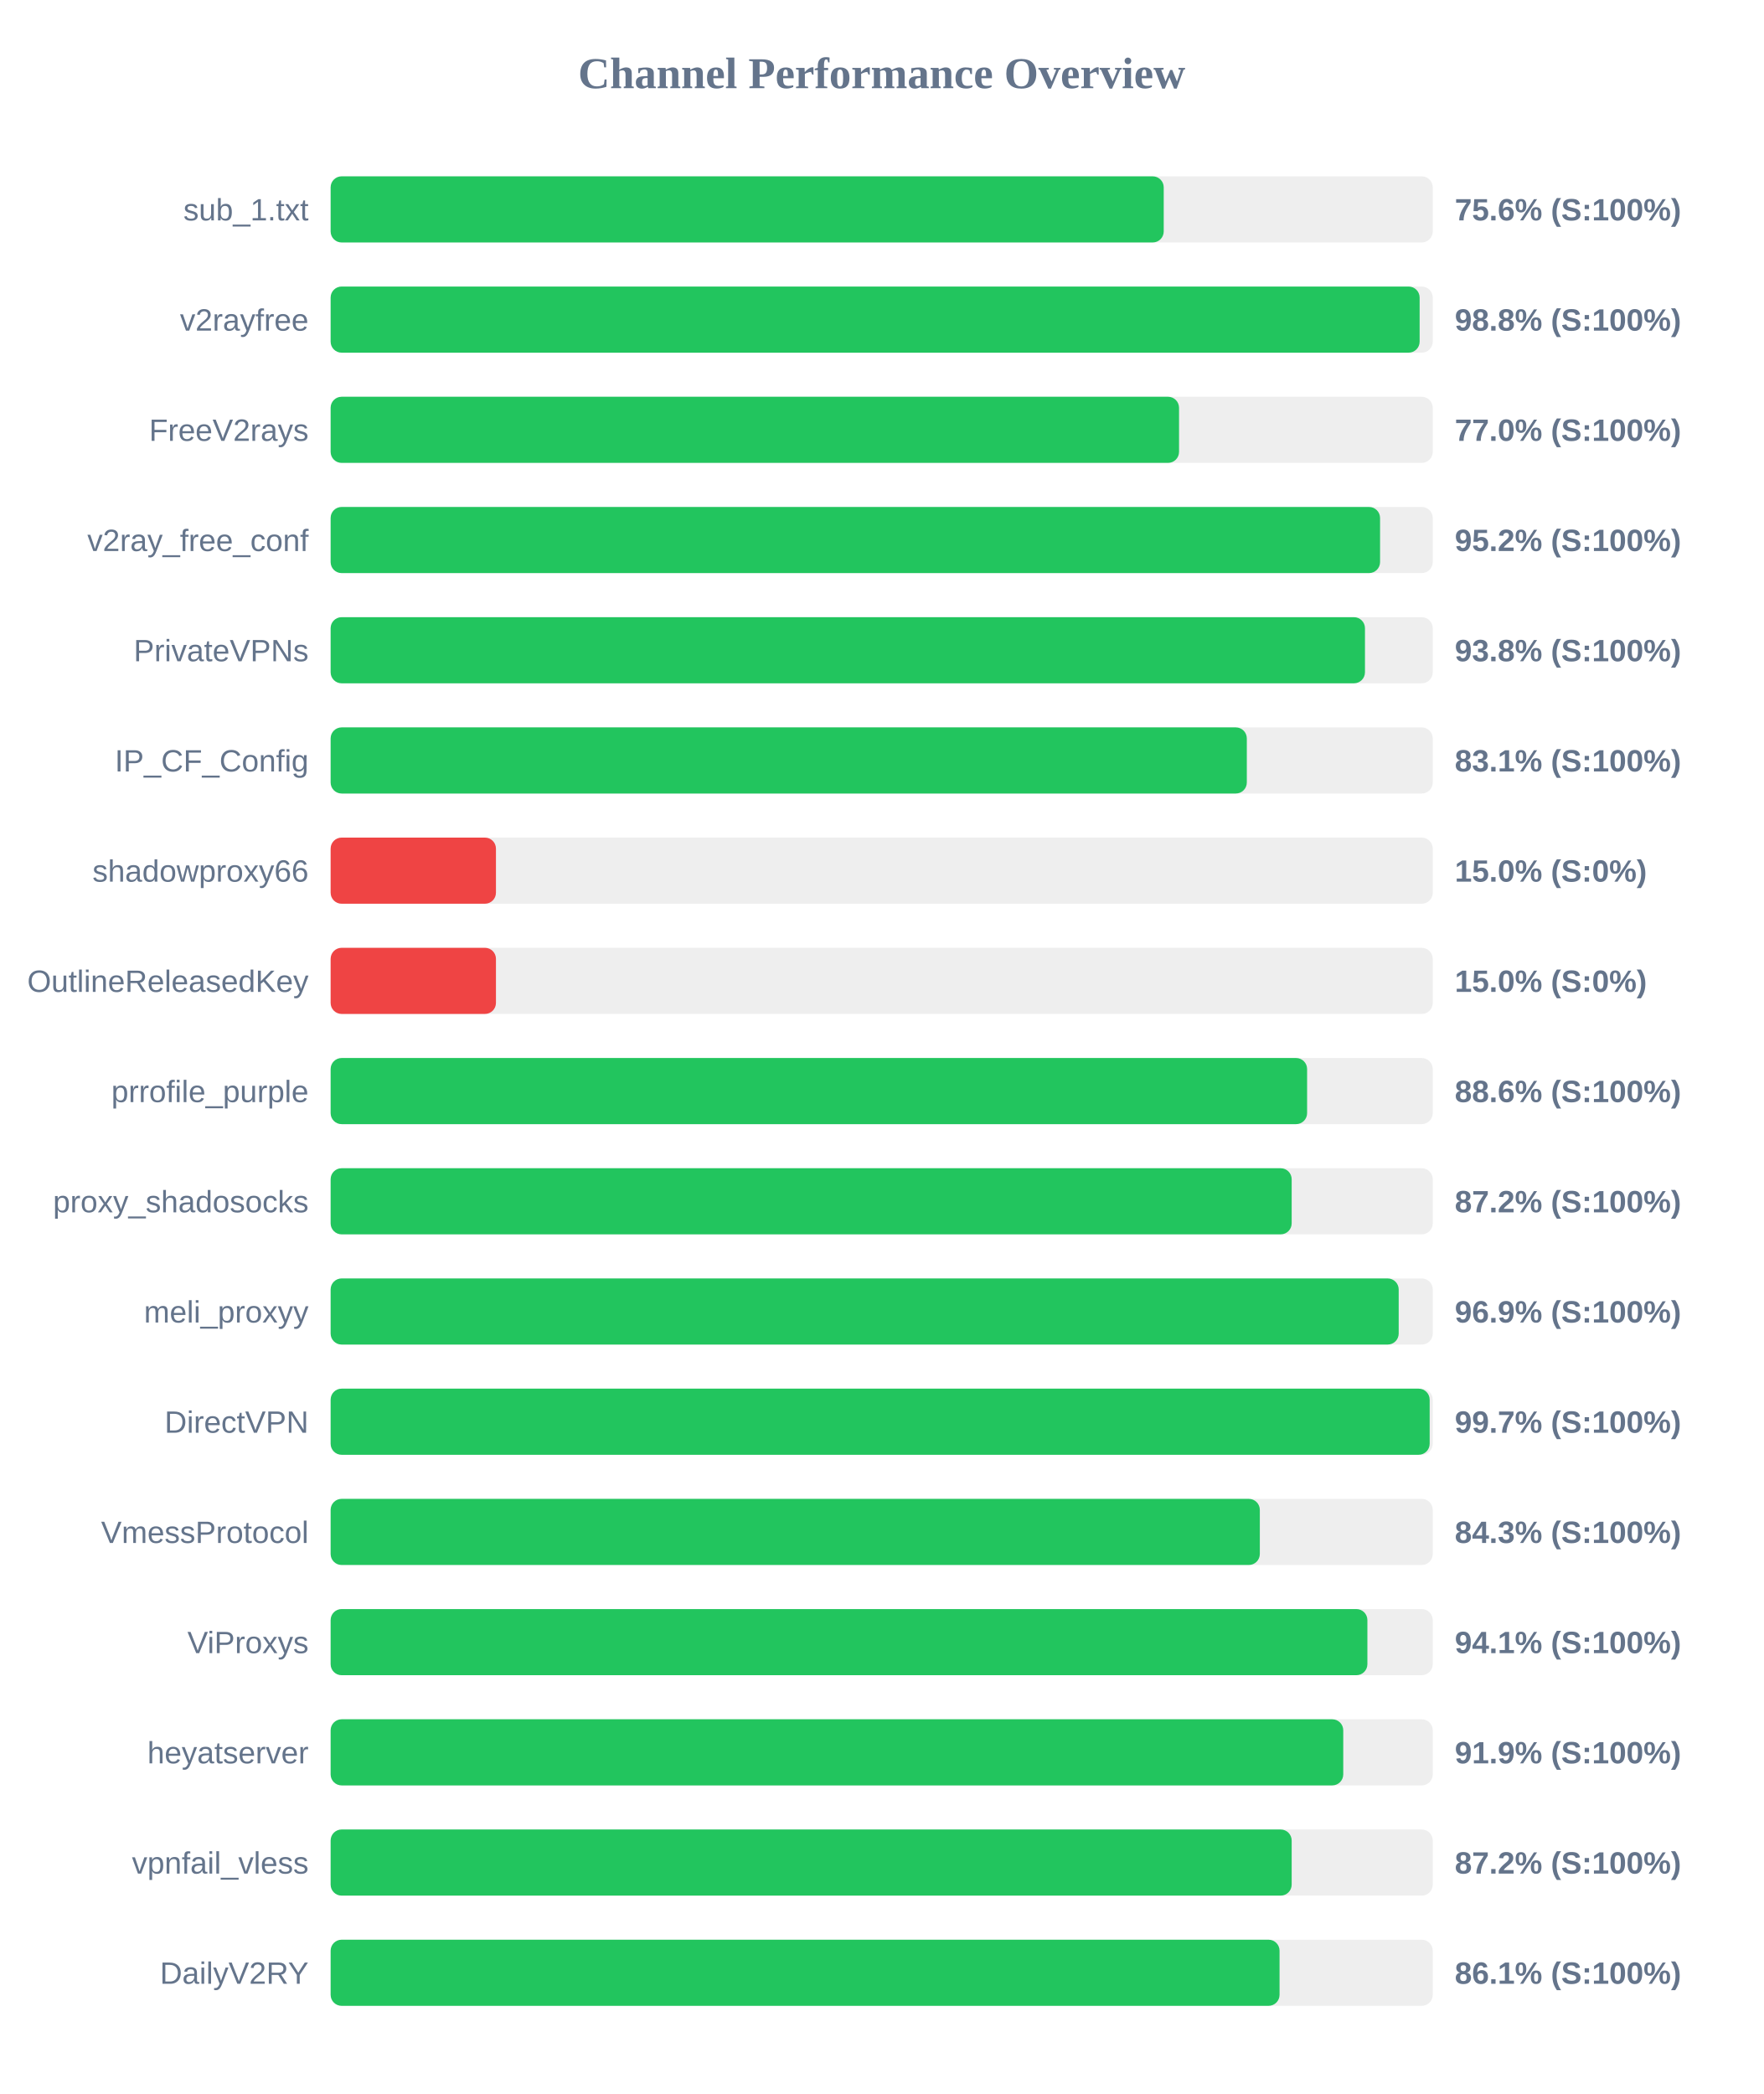
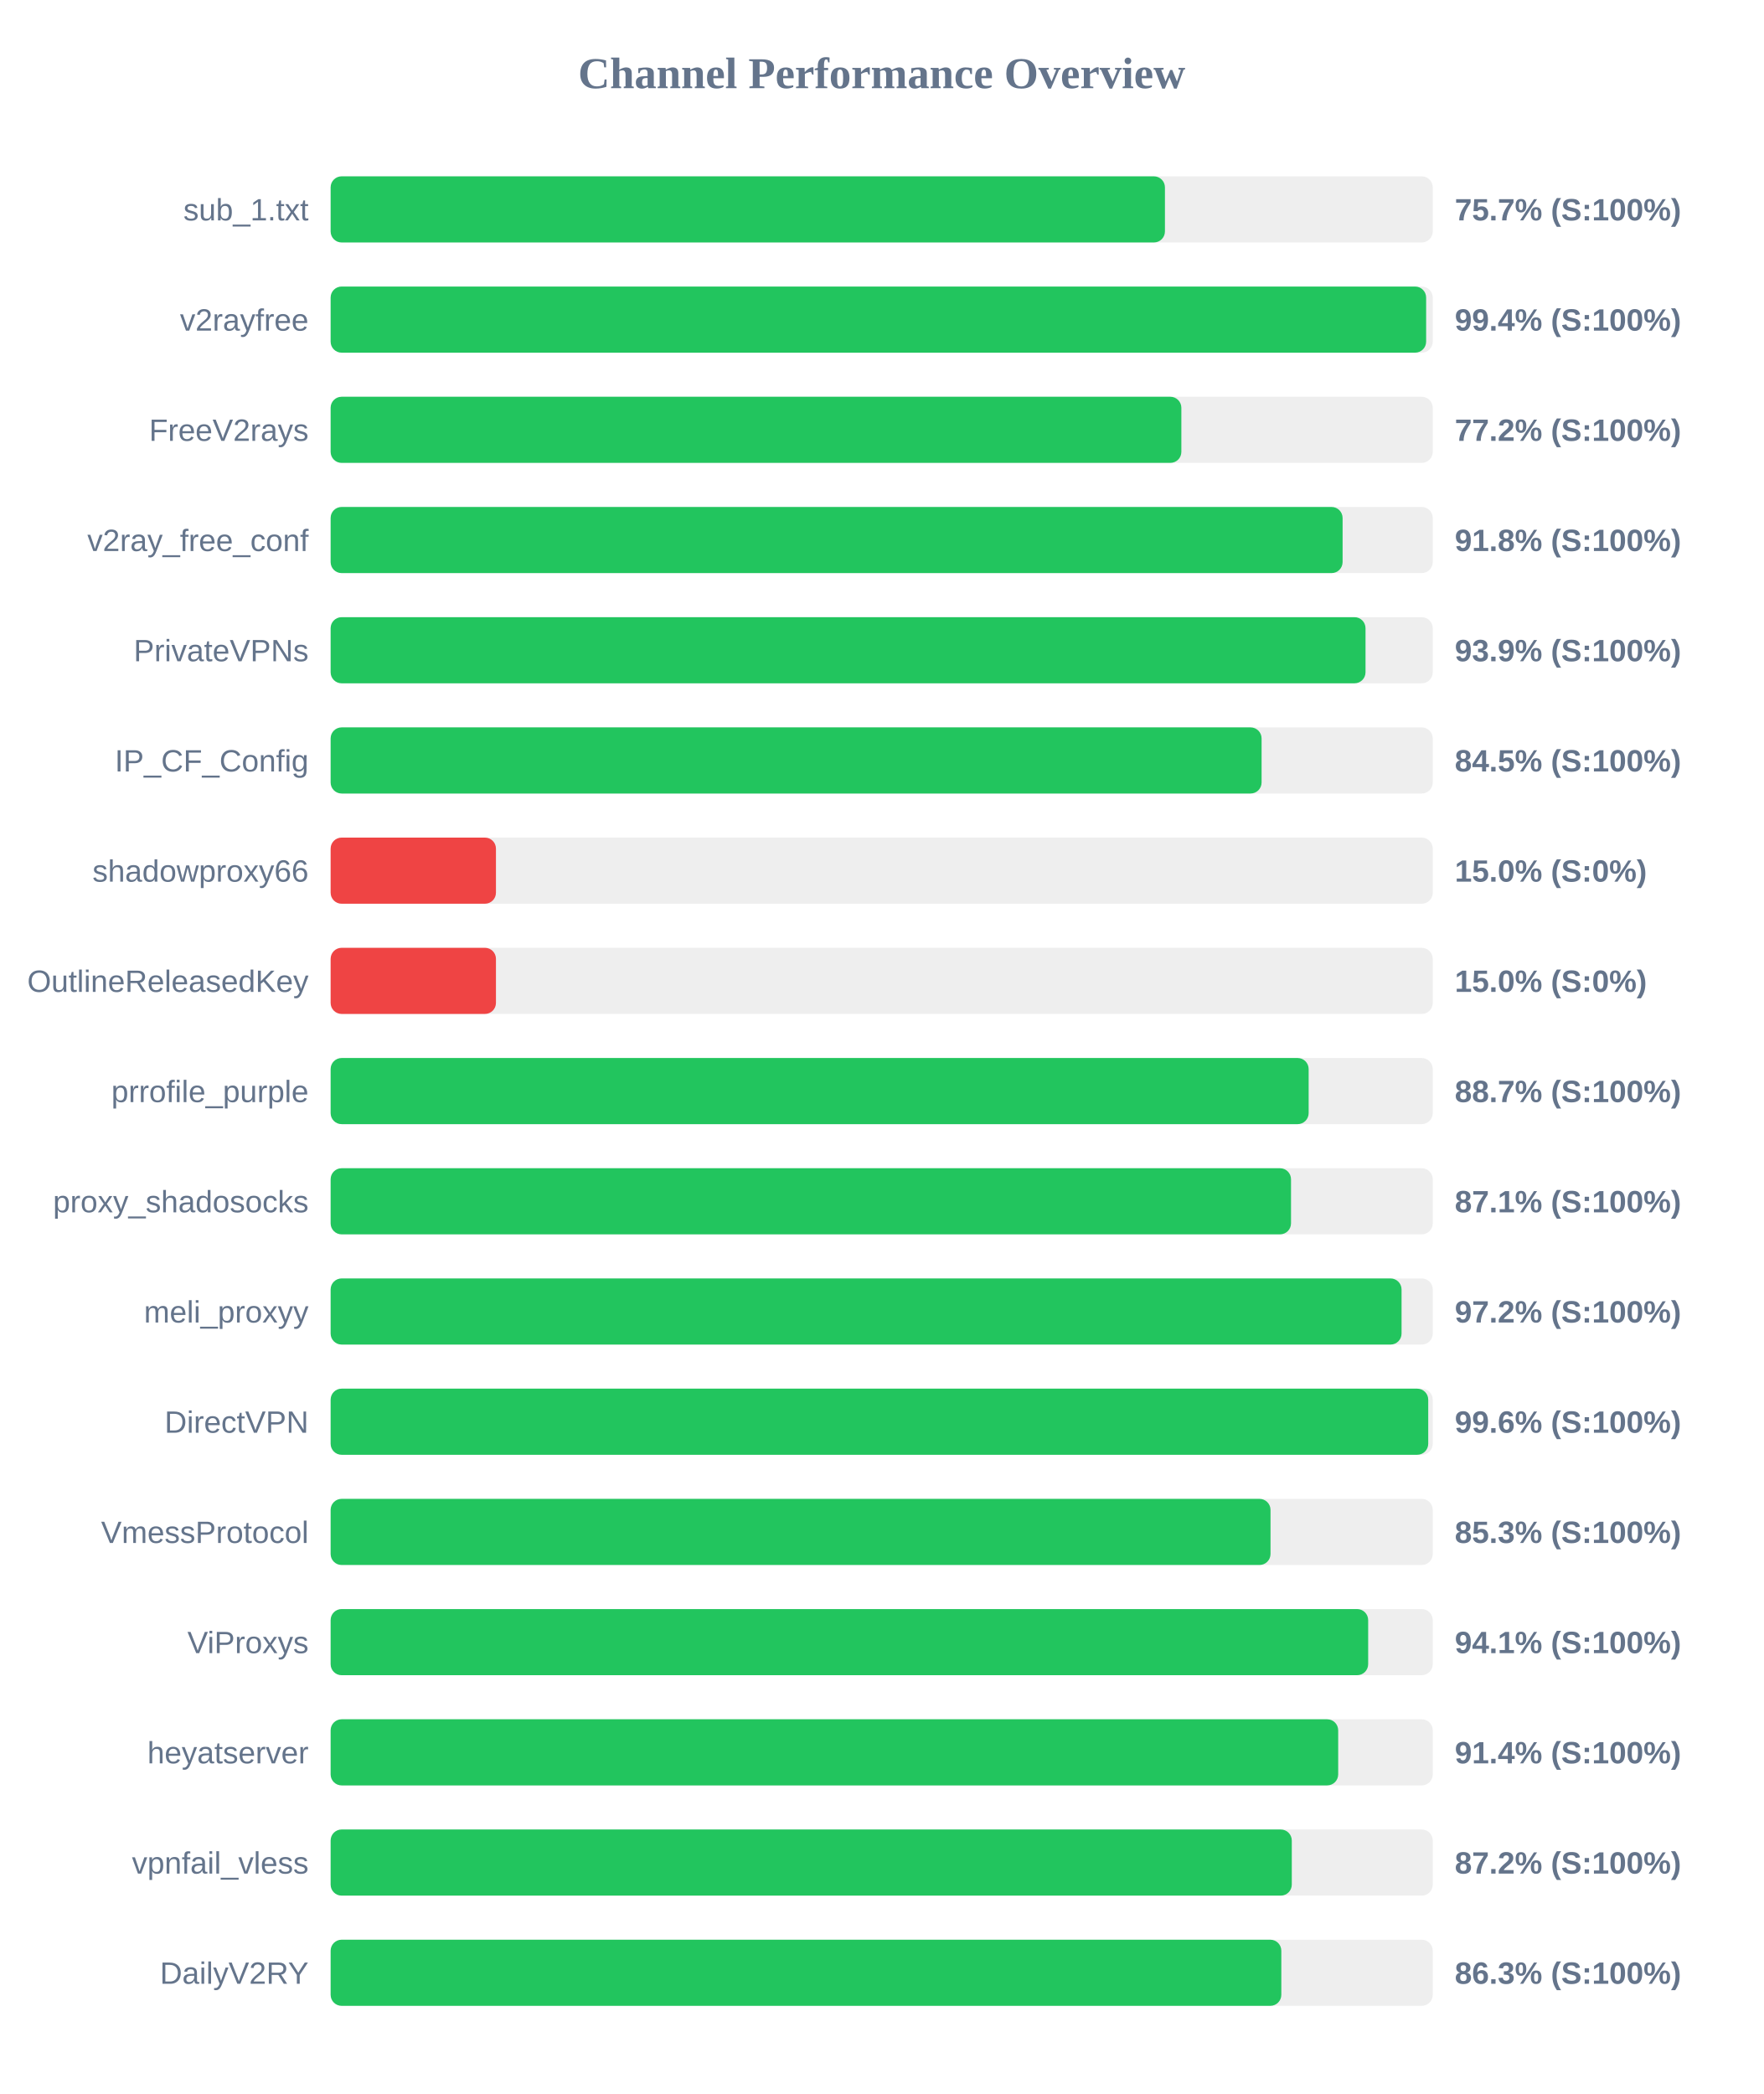
<svg xmlns="http://www.w3.org/2000/svg" width="800" height="950" version="1.1">
  <style>
        .row { font: 14px Arial; fill: #64748b; }
        .score { font: bold 14px Arial; fill: #64748b; }
    </style>
  <text x="400" y="40" text-anchor="middle" font-size="20px" font-weight="bold" fill="#64748b">Channel Performance Overview</text>
  <rect x="150" y="80" width="500" height="30" fill="#eee" rx="5" />
-   <rect x="150" y="80" width="377.95" height="30" fill="#22c55e" rx="5" />
+   <rect x="150" y="80" width="378.5" height="30" fill="#22c55e" rx="5" />
  <text x="140" y="100" text-anchor="end" class="row">sub_1.txt</text>
-   <text x="660" y="100" text-anchor="start" class="score">75.6% (S:100%)</text>
+   <text x="660" y="100" text-anchor="start" class="score">75.7% (S:100%)</text>
  <rect x="150" y="130" width="500" height="30" fill="#eee" rx="5" />
-   <rect x="150" y="130" width="494.05" height="30" fill="#22c55e" rx="5" />
+   <rect x="150" y="130" width="497.0" height="30" fill="#22c55e" rx="5" />
  <text x="140" y="150" text-anchor="end" class="row">v2rayfree</text>
-   <text x="660" y="150" text-anchor="start" class="score">98.8% (S:100%)</text>
+   <text x="660" y="150" text-anchor="start" class="score">99.4% (S:100%)</text>
  <rect x="150" y="180" width="500" height="30" fill="#eee" rx="5" />
-   <rect x="150" y="180" width="384.9" height="30" fill="#22c55e" rx="5" />
+   <rect x="150" y="180" width="385.95" height="30" fill="#22c55e" rx="5" />
  <text x="140" y="200" text-anchor="end" class="row">FreeV2rays</text>
-   <text x="660" y="200" text-anchor="start" class="score">77.0% (S:100%)</text>
+   <text x="660" y="200" text-anchor="start" class="score">77.2% (S:100%)</text>
  <rect x="150" y="230" width="500" height="30" fill="#eee" rx="5" />
-   <rect x="150" y="230" width="476.1" height="30" fill="#22c55e" rx="5" />
+   <rect x="150" y="230" width="459.1" height="30" fill="#22c55e" rx="5" />
  <text x="140" y="250" text-anchor="end" class="row">v2ray_free_conf</text>
-   <text x="660" y="250" text-anchor="start" class="score">95.2% (S:100%)</text>
+   <text x="660" y="250" text-anchor="start" class="score">91.8% (S:100%)</text>
  <rect x="150" y="280" width="500" height="30" fill="#eee" rx="5" />
-   <rect x="150" y="280" width="469.25" height="30" fill="#22c55e" rx="5" />
+   <rect x="150" y="280" width="469.5" height="30" fill="#22c55e" rx="5" />
  <text x="140" y="300" text-anchor="end" class="row">PrivateVPNs</text>
-   <text x="660" y="300" text-anchor="start" class="score">93.8% (S:100%)</text>
+   <text x="660" y="300" text-anchor="start" class="score">93.9% (S:100%)</text>
  <rect x="150" y="330" width="500" height="30" fill="#eee" rx="5" />
-   <rect x="150" y="330" width="415.65" height="30" fill="#22c55e" rx="5" />
+   <rect x="150" y="330" width="422.35" height="30" fill="#22c55e" rx="5" />
  <text x="140" y="350" text-anchor="end" class="row">IP_CF_Config</text>
-   <text x="660" y="350" text-anchor="start" class="score">83.1% (S:100%)</text>
+   <text x="660" y="350" text-anchor="start" class="score">84.5% (S:100%)</text>
  <rect x="150" y="380" width="500" height="30" fill="#eee" rx="5" />
  <rect x="150" y="380" width="75.0" height="30" fill="#ef4444" rx="5" />
  <text x="140" y="400" text-anchor="end" class="row">shadowproxy66</text>
  <text x="660" y="400" text-anchor="start" class="score">15.0% (S:0%)</text>
  <rect x="150" y="430" width="500" height="30" fill="#eee" rx="5" />
  <rect x="150" y="430" width="75.0" height="30" fill="#ef4444" rx="5" />
  <text x="140" y="450" text-anchor="end" class="row">OutlineReleasedKey</text>
  <text x="660" y="450" text-anchor="start" class="score">15.0% (S:0%)</text>
  <rect x="150" y="480" width="500" height="30" fill="#eee" rx="5" />
-   <rect x="150" y="480" width="443.0" height="30" fill="#22c55e" rx="5" />
+   <rect x="150" y="480" width="443.7" height="30" fill="#22c55e" rx="5" />
  <text x="140" y="500" text-anchor="end" class="row">prrofile_purple</text>
-   <text x="660" y="500" text-anchor="start" class="score">88.6% (S:100%)</text>
+   <text x="660" y="500" text-anchor="start" class="score">88.7% (S:100%)</text>
  <rect x="150" y="530" width="500" height="30" fill="#eee" rx="5" />
-   <rect x="150" y="530" width="436.0" height="30" fill="#22c55e" rx="5" />
+   <rect x="150" y="530" width="435.7" height="30" fill="#22c55e" rx="5" />
  <text x="140" y="550" text-anchor="end" class="row">proxy_shadosocks</text>
-   <text x="660" y="550" text-anchor="start" class="score">87.2% (S:100%)</text>
+   <text x="660" y="550" text-anchor="start" class="score">87.1% (S:100%)</text>
  <rect x="150" y="580" width="500" height="30" fill="#eee" rx="5" />
-   <rect x="150" y="580" width="484.55" height="30" fill="#22c55e" rx="5" />
+   <rect x="150" y="580" width="485.85" height="30" fill="#22c55e" rx="5" />
  <text x="140" y="600" text-anchor="end" class="row">meli_proxyy</text>
-   <text x="660" y="600" text-anchor="start" class="score">96.9% (S:100%)</text>
+   <text x="660" y="600" text-anchor="start" class="score">97.2% (S:100%)</text>
  <rect x="150" y="630" width="500" height="30" fill="#eee" rx="5" />
-   <rect x="150" y="630" width="498.6" height="30" fill="#22c55e" rx="5" />
+   <rect x="150" y="630" width="497.95" height="30" fill="#22c55e" rx="5" />
  <text x="140" y="650" text-anchor="end" class="row">DirectVPN</text>
-   <text x="660" y="650" text-anchor="start" class="score">99.7% (S:100%)</text>
+   <text x="660" y="650" text-anchor="start" class="score">99.6% (S:100%)</text>
  <rect x="150" y="680" width="500" height="30" fill="#eee" rx="5" />
-   <rect x="150" y="680" width="421.55" height="30" fill="#22c55e" rx="5" />
+   <rect x="150" y="680" width="426.4" height="30" fill="#22c55e" rx="5" />
  <text x="140" y="700" text-anchor="end" class="row">VmessProtocol</text>
-   <text x="660" y="700" text-anchor="start" class="score">84.3% (S:100%)</text>
+   <text x="660" y="700" text-anchor="start" class="score">85.3% (S:100%)</text>
  <rect x="150" y="730" width="500" height="30" fill="#eee" rx="5" />
-   <rect x="150" y="730" width="470.35" height="30" fill="#22c55e" rx="5" />
+   <rect x="150" y="730" width="470.7" height="30" fill="#22c55e" rx="5" />
  <text x="140" y="750" text-anchor="end" class="row">ViProxys</text>
  <text x="660" y="750" text-anchor="start" class="score">94.1% (S:100%)</text>
  <rect x="150" y="780" width="500" height="30" fill="#eee" rx="5" />
-   <rect x="150" y="780" width="459.4" height="30" fill="#22c55e" rx="5" />
+   <rect x="150" y="780" width="457.1" height="30" fill="#22c55e" rx="5" />
  <text x="140" y="800" text-anchor="end" class="row">heyatserver</text>
-   <text x="660" y="800" text-anchor="start" class="score">91.9% (S:100%)</text>
+   <text x="660" y="800" text-anchor="start" class="score">91.4% (S:100%)</text>
  <rect x="150" y="830" width="500" height="30" fill="#eee" rx="5" />
-   <rect x="150" y="830" width="436.0" height="30" fill="#22c55e" rx="5" />
+   <rect x="150" y="830" width="436.05" height="30" fill="#22c55e" rx="5" />
  <text x="140" y="850" text-anchor="end" class="row">vpnfail_vless</text>
  <text x="660" y="850" text-anchor="start" class="score">87.2% (S:100%)</text>
  <rect x="150" y="880" width="500" height="30" fill="#eee" rx="5" />
-   <rect x="150" y="880" width="430.5" height="30" fill="#22c55e" rx="5" />
+   <rect x="150" y="880" width="431.3" height="30" fill="#22c55e" rx="5" />
  <text x="140" y="900" text-anchor="end" class="row">DailyV2RY</text>
-   <text x="660" y="900" text-anchor="start" class="score">86.1% (S:100%)</text>
+   <text x="660" y="900" text-anchor="start" class="score">86.3% (S:100%)</text>
</svg>
